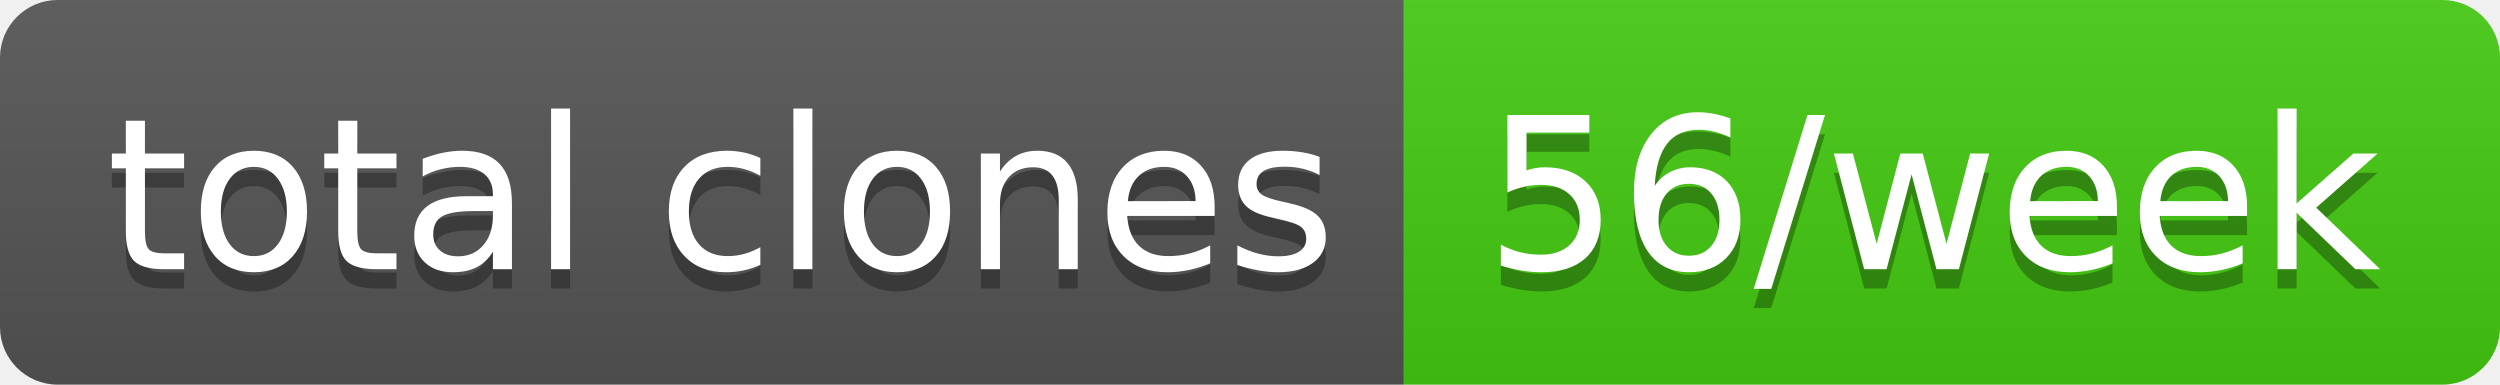
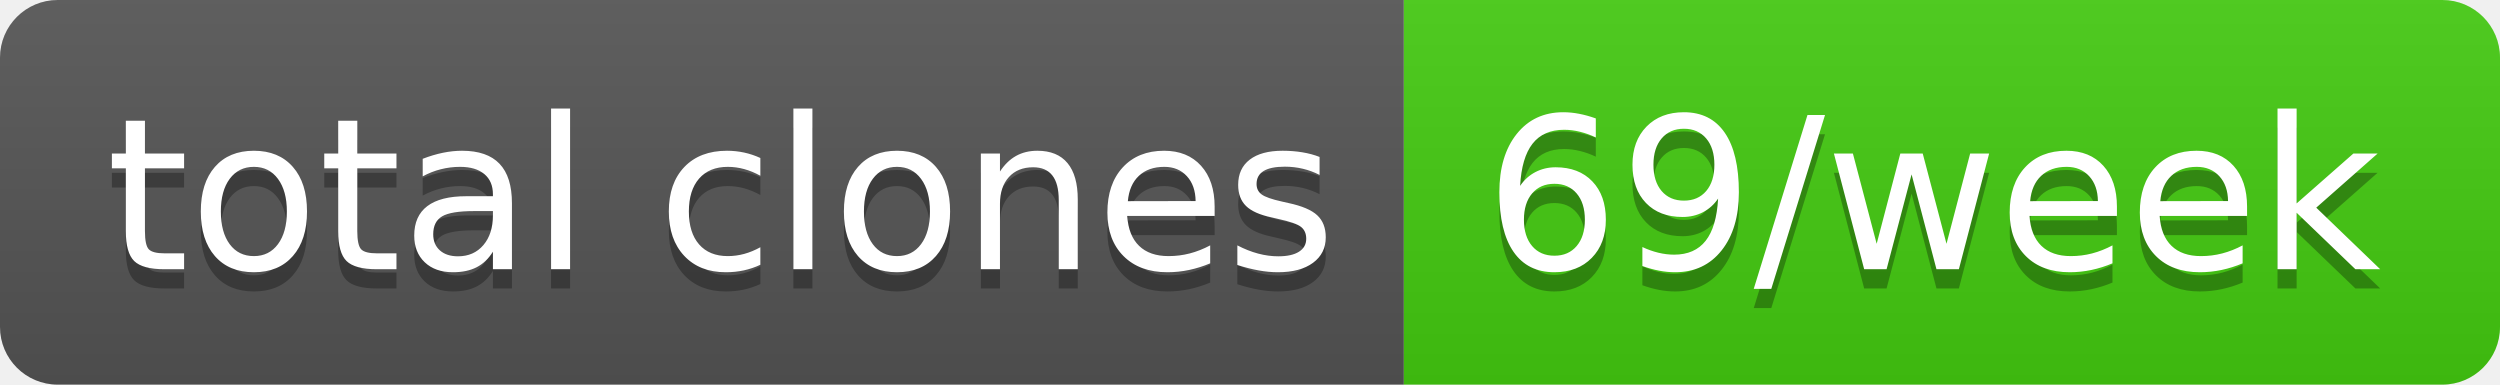
- <svg xmlns="http://www.w3.org/2000/svg" width="130" height="20" role="img" aria-label="total clones: 56/week">
+ <svg xmlns="http://www.w3.org/2000/svg" width="130" height="20" role="img" aria-label="total clones: 69/week">
  <linearGradient id="s" x2="0" y2="100%">
    <stop offset="0" stop-color="#bbb" stop-opacity=".1" />
    <stop offset="1" stop-opacity=".1" />
  </linearGradient>
  <clipPath id="r">
    <rect width="130" height="20" rx="3" fill="#fff" />
  </clipPath>
  <g clip-path="url(#r)">
    <rect width="73" height="20" fill="#555" />
    <rect x="73" width="57" height="20" fill="#4c1" />
    <rect width="130" height="20" fill="url(#s)" />
  </g>
  <g fill="#fff" text-anchor="middle" font-family="Verdana,Geneva,DejaVu Sans,sans-serif" text-rendering="geometricPrecision" font-size="110">
    <text aria-hidden="true" x="375" y="150" fill="#010101" fill-opacity=".3" transform="scale(.1)" textLength="630">total clones</text>
    <text x="375" y="140" transform="scale(.1)" fill="#fff" textLength="630">total clones</text>
-     <text aria-hidden="true" x="1005" y="150" fill="#010101" fill-opacity=".3" transform="scale(.1)" textLength="470">56/week</text>
-     <text x="1005" y="140" transform="scale(.1)" fill="#fff" textLength="470">56/week</text>
+     <text aria-hidden="true" x="1005" y="150" fill="#010101" fill-opacity=".3" transform="scale(.1)" textLength="470">69/week</text>
+     <text x="1005" y="140" transform="scale(.1)" fill="#fff" textLength="470">69/week</text>
  </g>
</svg>
